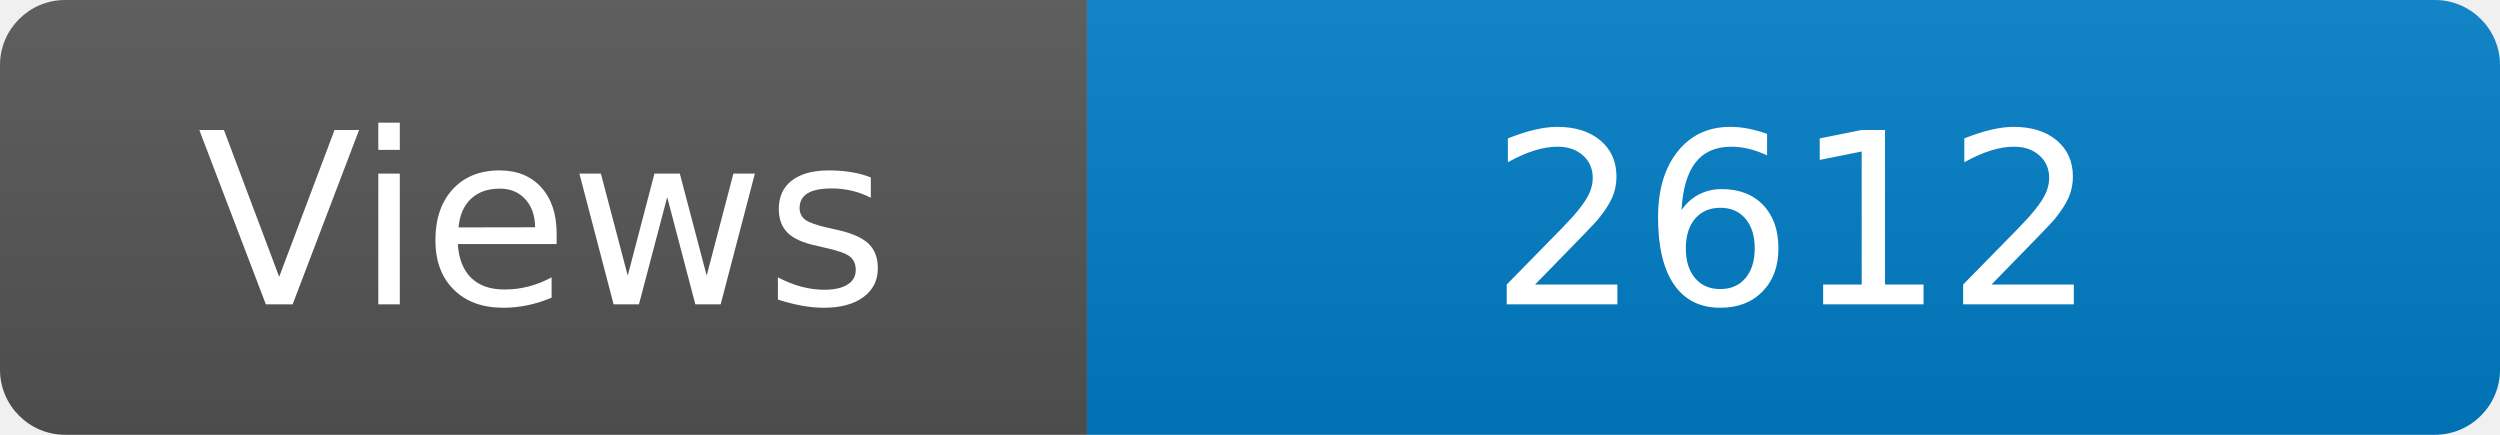
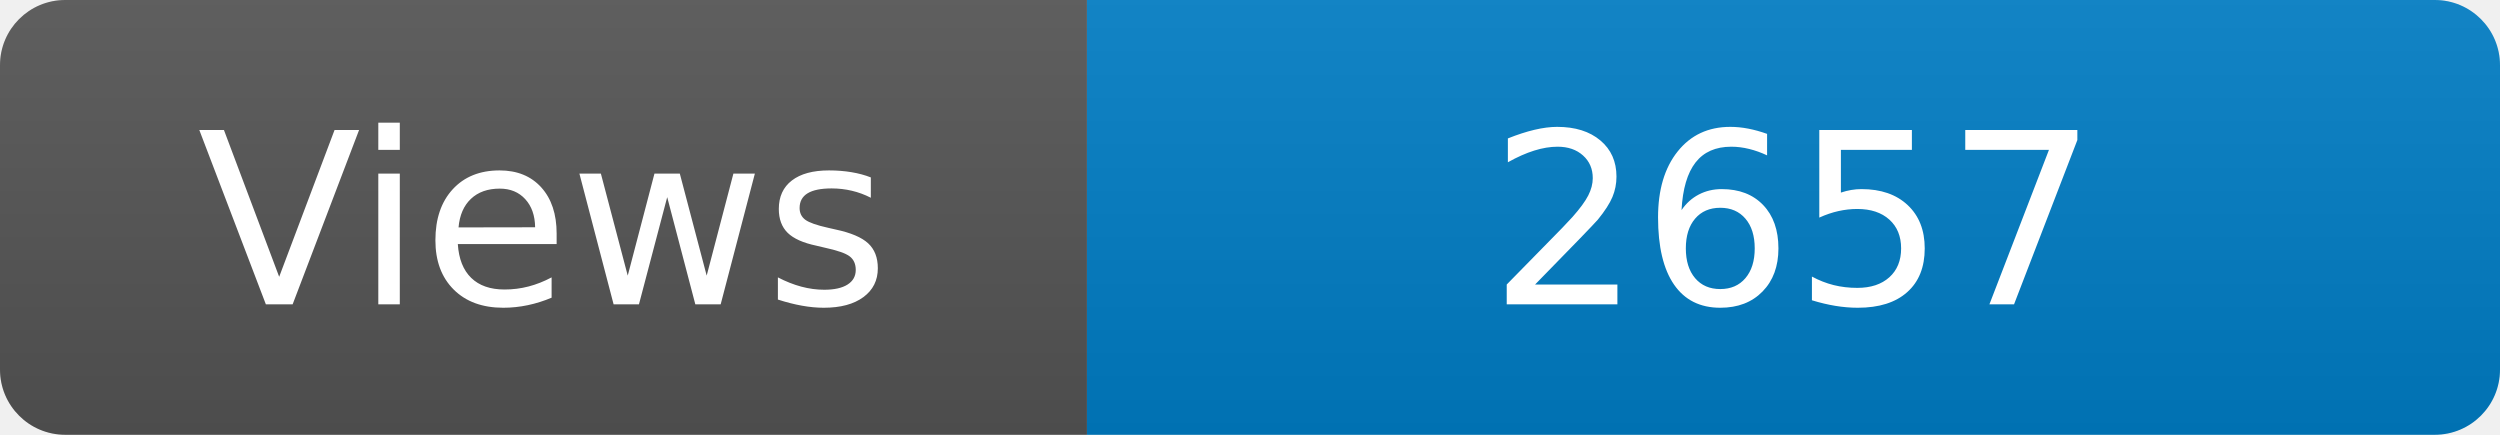
<svg xmlns="http://www.w3.org/2000/svg" width="115" height="20" role="img" aria-label="Maintained?: yes">
  <linearGradient id="s" x2="0" y2="100%">
    <stop offset="0" stop-color="#bbb" stop-opacity=".1" />
    <stop offset="1" stop-opacity=".1" />
  </linearGradient>
  <clipPath id="r">
    <rect width="115" height="20" rx="3" fill="#fff" />
  </clipPath>
  <g clip-path="url(#r)">
    <rect width="50" height="20" fill="#555" />
    <rect x="50" width="160" height="20" fill="#007ec6" />
    <rect width="115" height="20" fill="url(#s)" />
  </g>
  <g fill="#fff" text-anchor="middle" font-family="Verdana,Geneva,DejaVu Sans,sans-serif" font-size="110">
    <text x="250" y="140" transform="scale(.1)" fill="#fff">Views</text>
-     <text x="825" y="140" transform="scale(.1)" fill="#fff">2612</text>
+     <text x="825" y="140" transform="scale(.1)" fill="#fff">2657</text>
  </g>
</svg>
